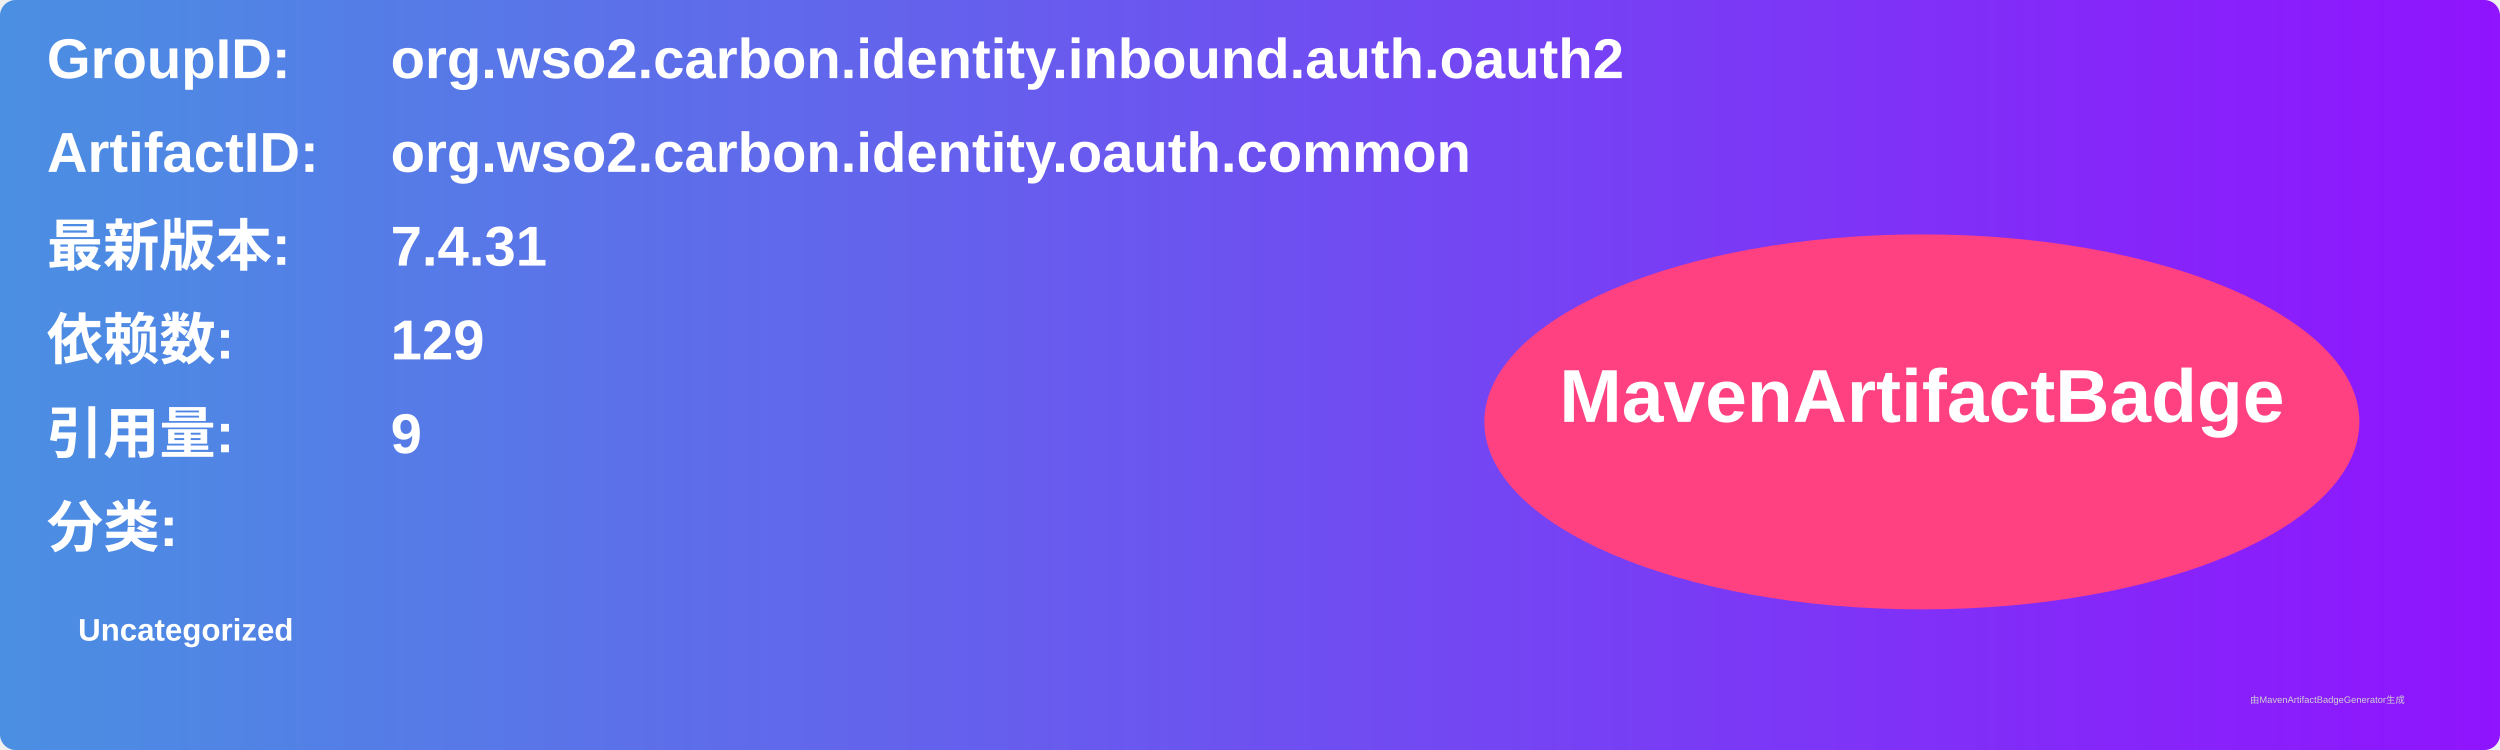
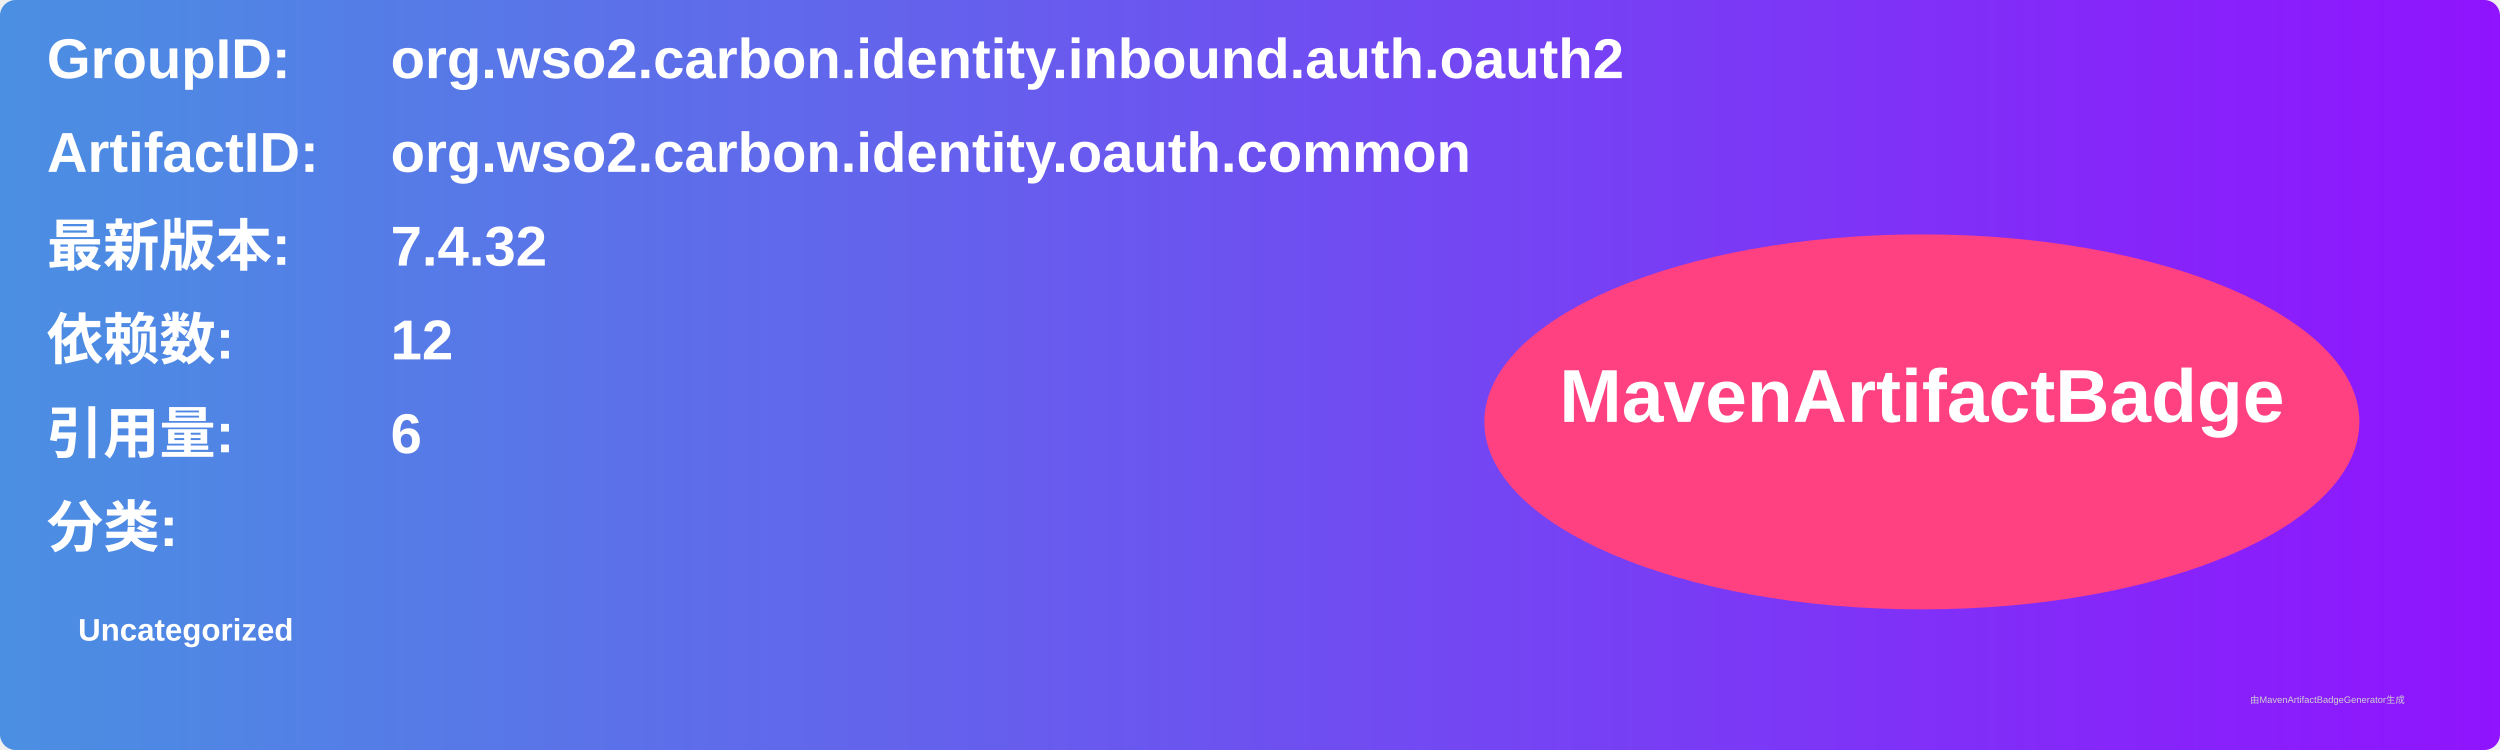
<svg xmlns="http://www.w3.org/2000/svg" width="800" height="240" viewBox="0 0 800 240">
  <linearGradient id="grad" x1="0%" y1="0%" x2="100%" y2="0%">
    <stop offset="0%" stop-color="#4a90e2" />
    <stop offset="100%" stop-color="#9013fe" />
  </linearGradient>
  <rect width="100%" height="100%" rx="5" ry="5" fill="url(#grad)" />
  <g transform="translate(15, 15)">
    <text x="0" y="10" font-family="Arial" font-size="18" fill="white" font-weight="bold" width="260">GroupID:</text>
    <text x="110" y="10" font-family="Arial" font-size="18" fill="white" font-weight="bold" width="460">org.wso2.carbon.identity.inbound.auth.oauth2</text>
    <text x="0" y="40" font-family="Arial" font-size="18" fill="white" font-weight="bold" width="260">ArtifactID:</text>
    <text x="110" y="40" font-family="Arial" font-size="18" fill="white" font-weight="bold" width="460">org.wso2.carbon.identity.oauth.common</text>
    <text x="0" y="70" font-family="Arial" font-size="18" fill="white" font-weight="bold">最新版本:</text>
    <text x="110" y="70" font-family="Arial" font-size="18" fill="white" font-weight="bold">
-       <tspan font-weight="bold">7.4.31</tspan>
+       <tspan font-weight="bold">7.4.32</tspan>
    </text>
    <text x="0" y="100" font-family="Arial" font-size="18" fill="white" font-weight="bold">依赖数: </text>
    <text x="110" y="100" font-family="Arial" font-size="18" fill="white">
-       <tspan font-weight="bold">129</tspan>
+       <tspan font-weight="bold">12</tspan>
    </text>
    <text x="0" y="130" font-family="Arial" font-size="18" fill="white" font-weight="bold">引用量: </text>
    <text x="110" y="130" font-family="Arial" font-size="18" fill="white">
-       <tspan font-weight="bold">9</tspan>
+       <tspan font-weight="bold">6</tspan>
    </text>
    <text x="0" y="160" font-family="Arial" font-size="18" fill="white" font-weight="bold">分类:</text>
    <text x="10" y="190" font-family="Arial" font-size="10" fill="white">
      <tspan font-weight="bold">Uncategorized</tspan>
    </text>
    <ellipse cx="600" cy="120" rx="140" ry="60" fill="#ff4081" />
    <text x="600" y="120" text-anchor="middle" font-family="Arial" font-size="24" fill="white" font-weight="bold">MavenArtifactBadge</text>
  </g>
  <text x="720" y="225" font-family="Arial" font-size="3" fill="#d0d0d0">由MavenArtifactBadgeGenerator生成</text>
</svg>
